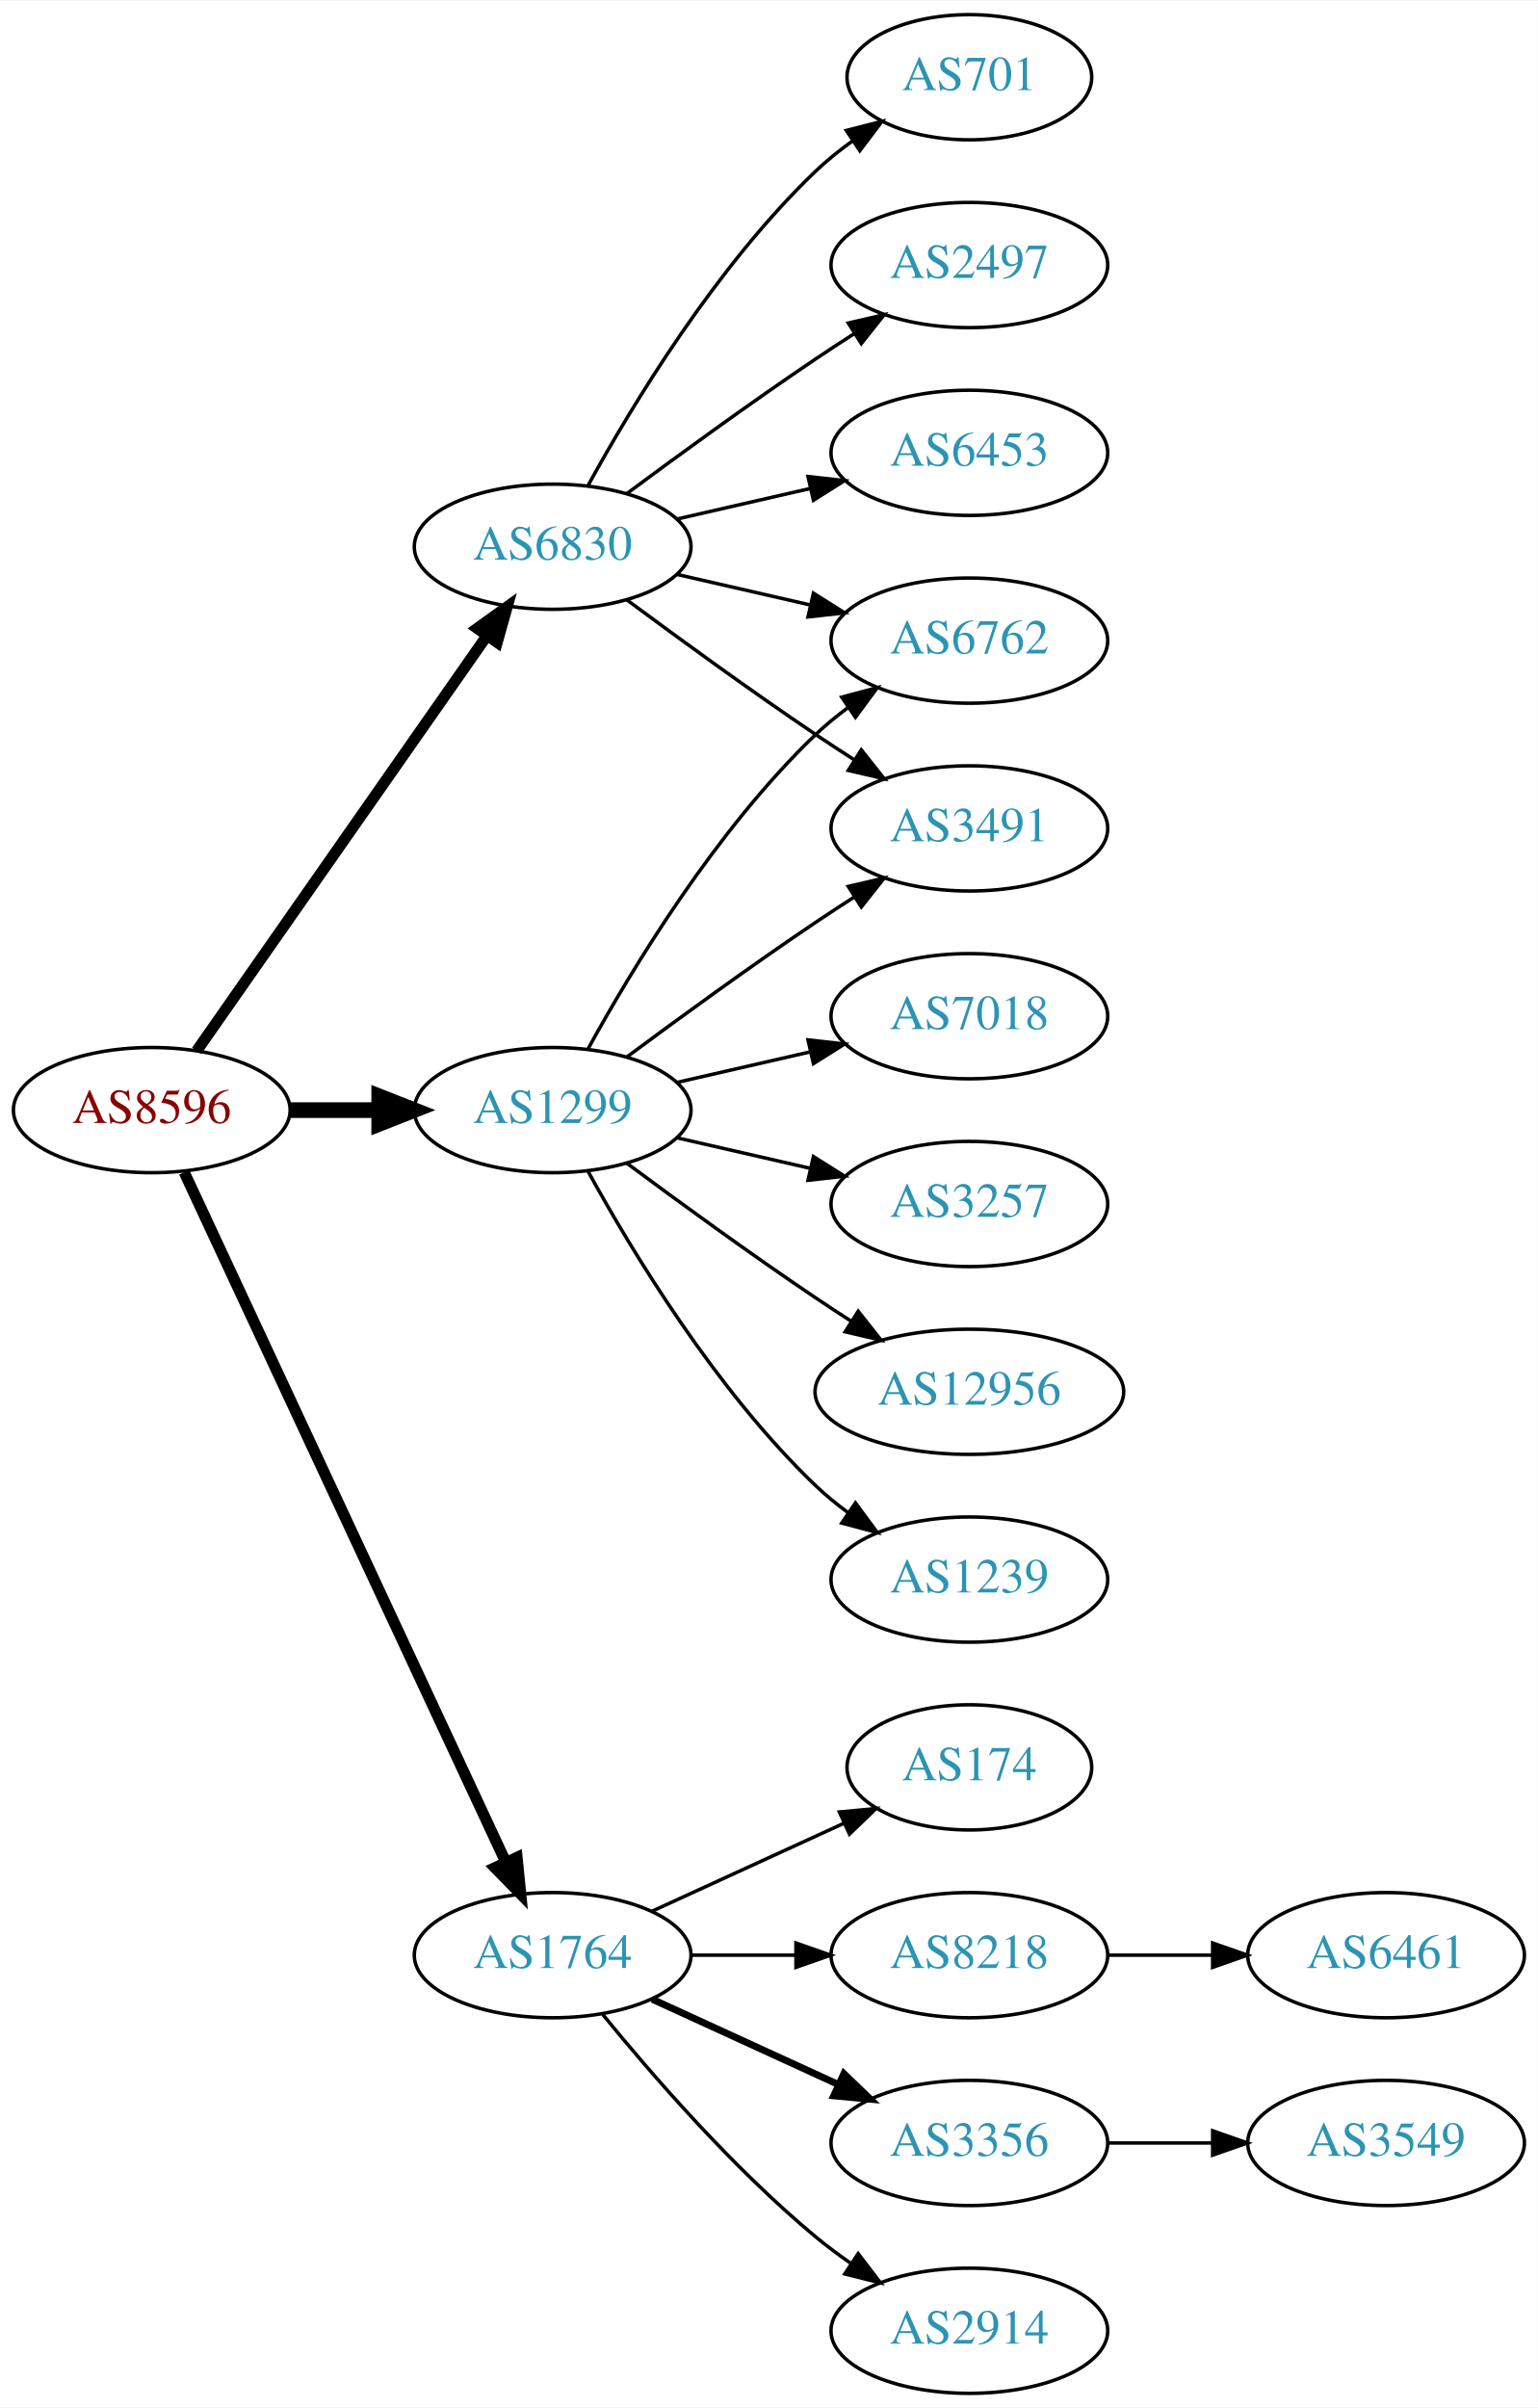
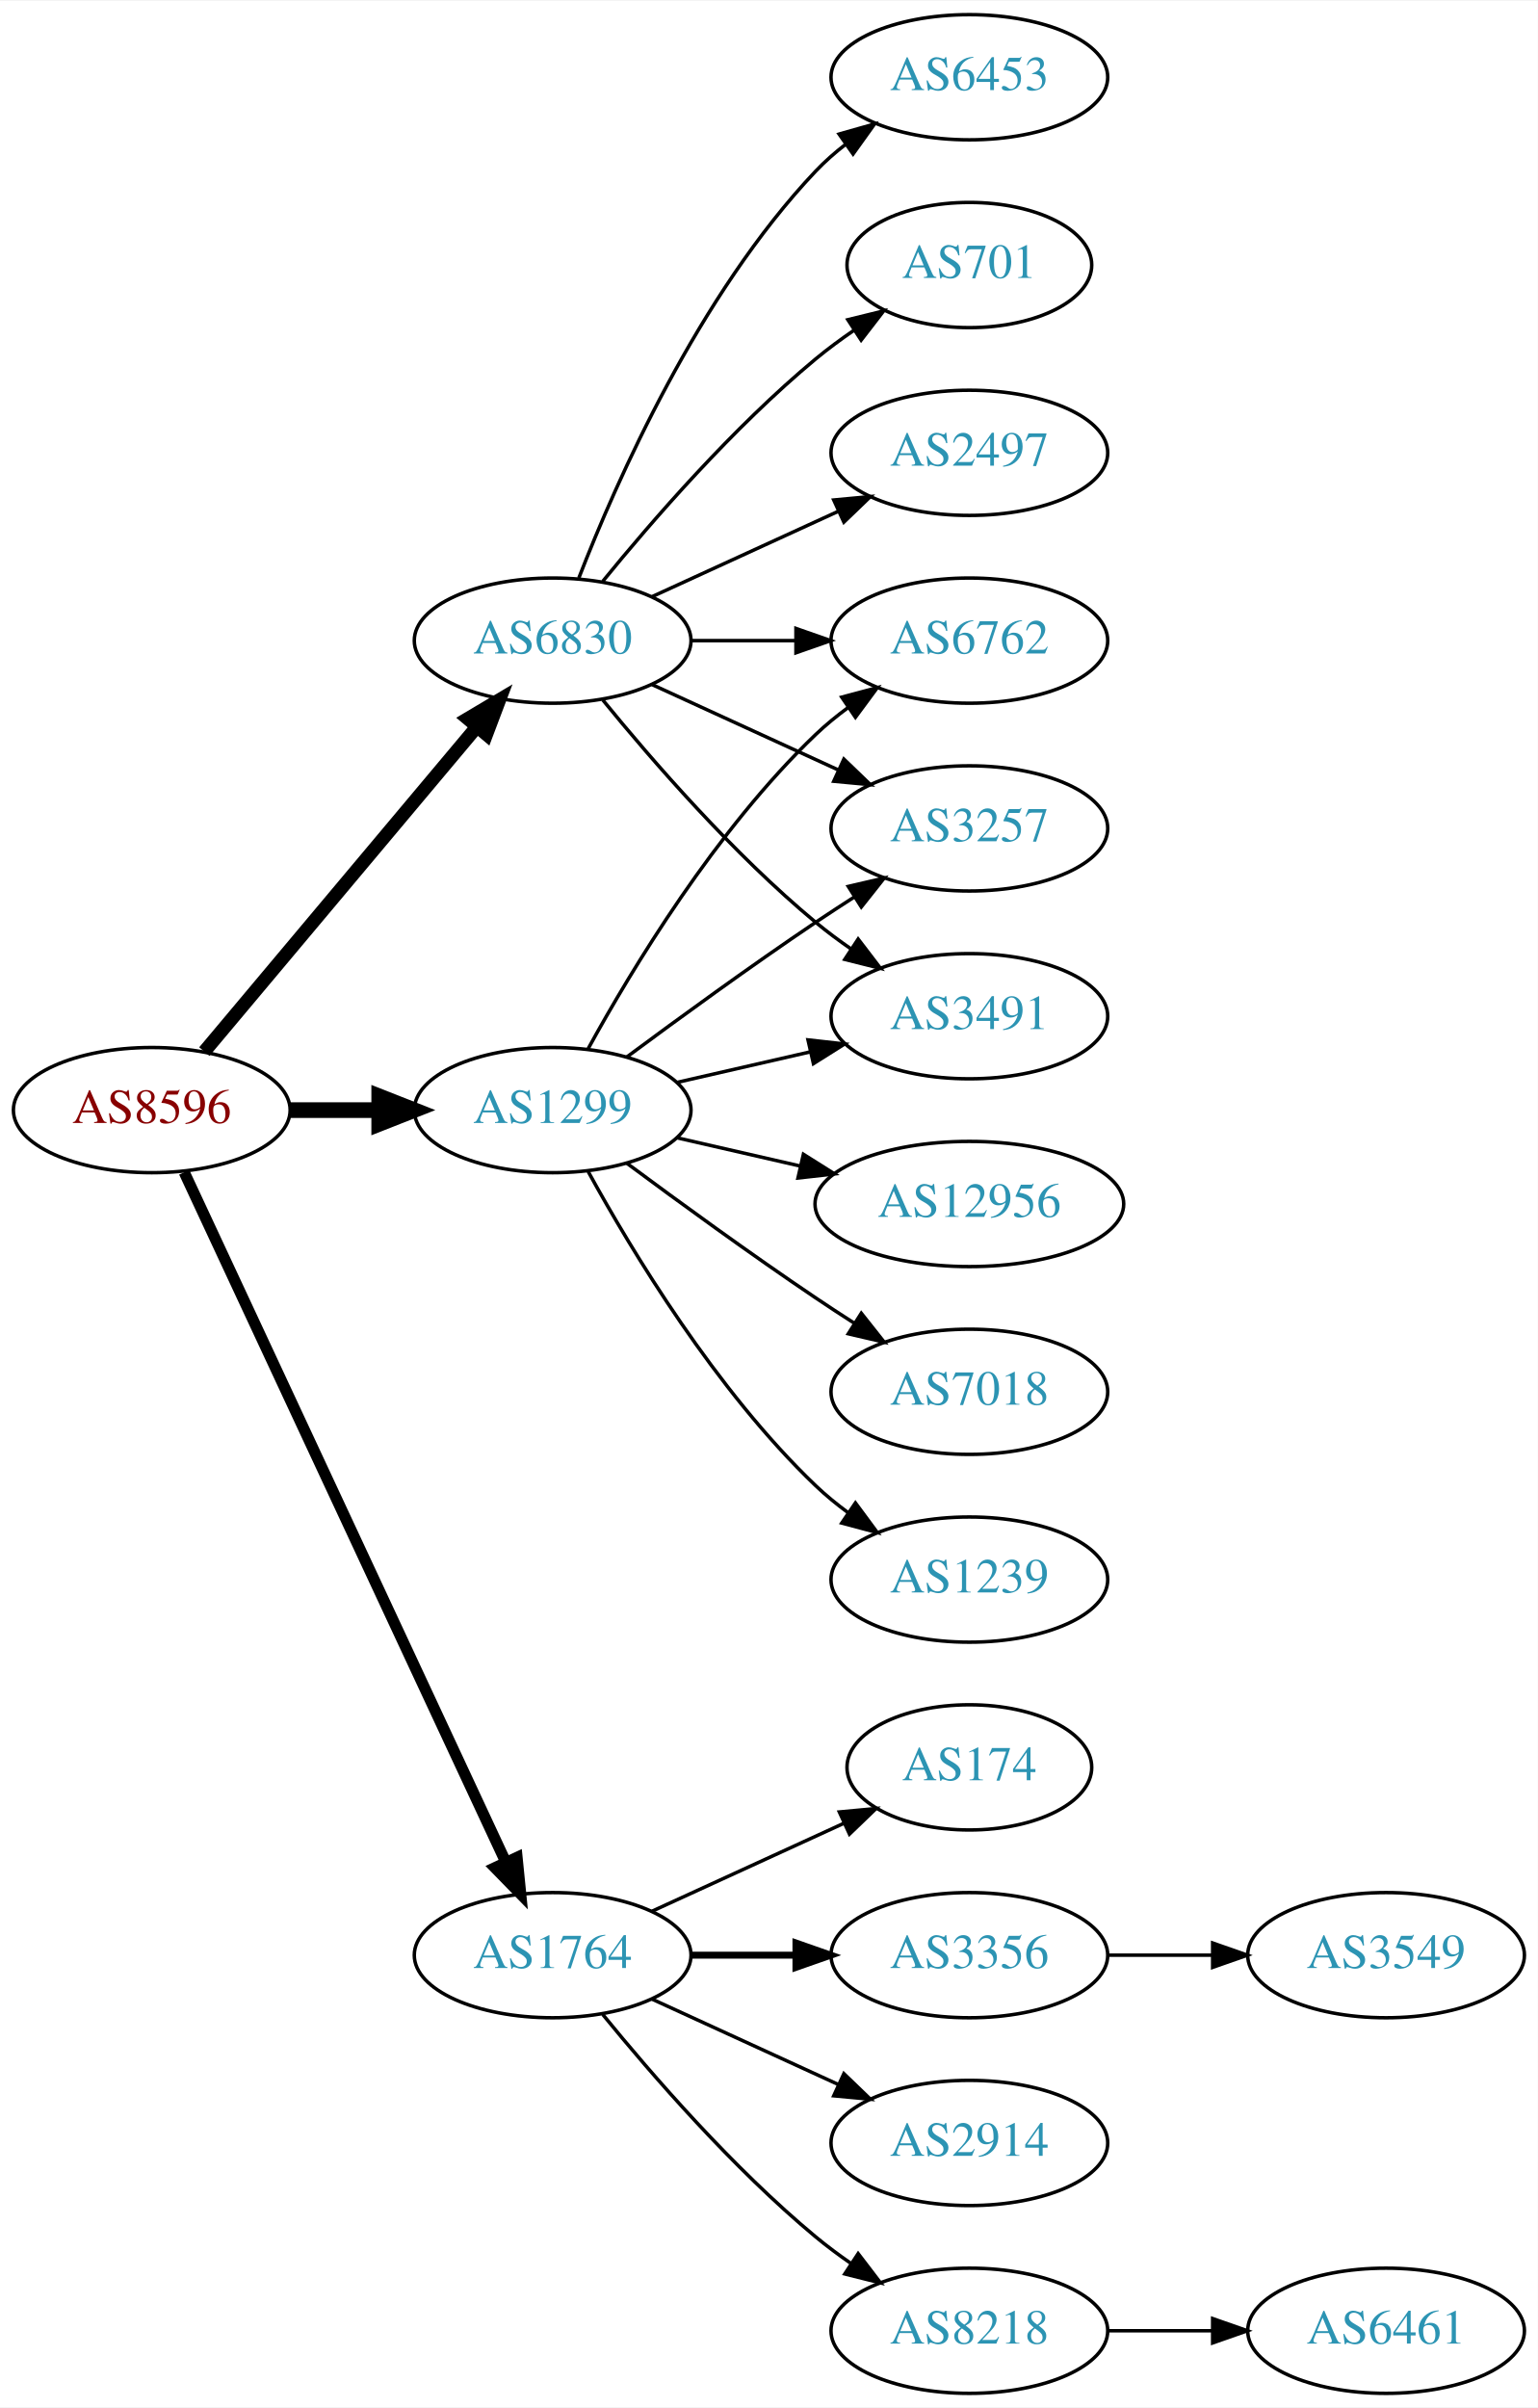
<svg xmlns="http://www.w3.org/2000/svg" xmlns:xlink="http://www.w3.org/1999/xlink" width="442pt" height="692pt" viewBox="0.00 0.00 442.27 692.00">
  <g id="graph0" class="graph" transform="scale(1 1) rotate(0) translate(4 688)">
    <polygon fill="white" stroke="none" points="-4,4 -4,-688 438.271,-688 438.271,4 -4,4" />
    <g id="node1" class="node">
      <g id="a_node1">
        <a xlink:href="/asn/8596" xlink:title="AS8596 ~ hotze.com GmbH [AT]">
          <ellipse fill="#ffffff" stroke="black" cx="39.647" cy="-369" rx="39.794" ry="18" />
          <text text-anchor="middle" x="39.647" y="-365.3" font-family="Times,serif" font-size="14.00" fill="#880000">AS8596</text>
        </a>
      </g>
    </g>
    <g id="node2" class="node">
      <g id="a_node2">
        <a xlink:href="/asn/1299" xlink:title="AS1299 ~ Telia Carrier [EU]">
          <ellipse fill="#ffffff" stroke="black" cx="154.939" cy="-369" rx="39.794" ry="18" />
          <text text-anchor="middle" x="154.939" y="-365.3" font-family="Times,serif" font-size="14.00" fill="#2c94b3">AS1299</text>
        </a>
      </g>
    </g>
    <g id="edge1" class="edge">
      <path fill="none" stroke="black" stroke-width="4.5" d="M79.319,-369C87.522,-369 96.286,-369 104.818,-369" />
      <polygon fill="black" stroke="black" stroke-width="4.5" points="105.057,-372.938 115.057,-369 105.057,-365.063 105.057,-372.938" />
    </g>
    <g id="node3" class="node">
      <g id="a_node3">
        <a xlink:href="/asn/1764" xlink:title="AS1764 ~ NEXTLAYER-AS [AT]">
          <ellipse fill="#ffffff" stroke="black" cx="154.939" cy="-126" rx="39.794" ry="18" />
          <text text-anchor="middle" x="154.939" y="-122.3" font-family="Times,serif" font-size="14.00" fill="#2c94b3">AS1764</text>
        </a>
      </g>
    </g>
    <g id="edge2" class="edge">
      <path fill="none" stroke="black" stroke-width="3.214" d="M48.977,-351.132C68.667,-308.899 118.167,-202.728 141.457,-152.773" />
      <polygon fill="black" stroke="black" stroke-width="3.214" points="144.696,-154.109 145.749,-143.567 138.352,-151.151 144.696,-154.109" />
    </g>
    <g id="node4" class="node">
      <g id="a_node4">
        <a xlink:href="/asn/6830" xlink:title="AS6830 ~ LGI-UPC [AT]">
-           <ellipse fill="#ffffff" stroke="black" cx="154.939" cy="-531" rx="39.794" ry="18" />
-           <text text-anchor="middle" x="154.939" y="-527.3" font-family="Times,serif" font-size="14.00" fill="#2c94b3">AS6830</text>
+           <ellipse fill="#ffffff" stroke="black" cx="154.939" cy="-504" rx="39.794" ry="18" />
+           <text text-anchor="middle" x="154.939" y="-500.3" font-family="Times,serif" font-size="14.00" fill="#2c94b3">AS6830</text>
        </a>
      </g>
    </g>
    <g id="edge3" class="edge">
-       <path fill="none" stroke="black" stroke-width="3.214" d="M52.557,-386.031C72.478,-414.517 112.668,-471.985 136.018,-505.374" />
-       <polygon fill="black" stroke="black" stroke-width="3.214" points="133.249,-507.521 141.848,-513.71 138.985,-503.509 133.249,-507.521" />
+       <path fill="none" stroke="black" stroke-width="3.857" d="M54.766,-385.825C74.441,-409.269 110.245,-451.934 133.023,-479.076" />
+       <polygon fill="black" stroke="black" stroke-width="3.857" points="130.533,-481.553 139.642,-486.963 135.895,-477.053 130.533,-481.553" />
    </g>
    <g id="node5" class="node">
      <g id="a_node5">
-         <a xlink:href="/asn/3491" xlink:title="AS3491 ~ PCCW Global, Inc. [US]">
+         <a xlink:href="/asn/6762" xlink:title="AS6762 ~ TELECOM ITALIA SPARKLE S.p.A. [IT]">
+           <ellipse fill="#ffffff" stroke="black" cx="274.782" cy="-504" rx="39.794" ry="18" />
+           <text text-anchor="middle" x="274.782" y="-500.3" font-family="Times,serif" font-size="14.00" fill="#2c94b3">AS6762</text>
+         </a>
+       </g>
+     </g>
+     <g id="edge4" class="edge">
+       <path fill="none" stroke="black" d="M165.181,-386.713C177.726,-409.561 201.903,-449.611 230.586,-477 233.454,-479.739 236.643,-482.347 239.952,-484.785" />
+       <polygon fill="black" stroke="black" points="238.076,-487.742 248.311,-490.477 242.015,-481.956 238.076,-487.742" />
+     </g>
+     <g id="node6" class="node">
+       <g id="a_node6">
+         <a xlink:href="/asn/3257" xlink:title="AS3257 ~ GTT [DE]">
          <ellipse fill="#ffffff" stroke="black" cx="274.782" cy="-450" rx="39.794" ry="18" />
-           <text text-anchor="middle" x="274.782" y="-446.3" font-family="Times,serif" font-size="14.00" fill="#2c94b3">AS3491</text>
-         </a>
-       </g>
-     </g>
-     <g id="edge4" class="edge">
+           <text text-anchor="middle" x="274.782" y="-446.3" font-family="Times,serif" font-size="14.00" fill="#2c94b3">AS3257</text>
+         </a>
+       </g>
+     </g>
+     <g id="edge5" class="edge">
      <path fill="none" stroke="black" d="M176.27,-384.277C191.132,-395.304 211.877,-410.407 230.586,-423 234.135,-425.389 237.885,-427.839 241.634,-430.242" />
      <polygon fill="black" stroke="black" points="239.96,-433.325 250.282,-435.712 243.702,-427.409 239.96,-433.325" />
    </g>
-     <g id="node6" class="node">
-       <g id="a_node6">
+     <g id="node7" class="node">
+       <g id="a_node7">
+         <a xlink:href="/asn/12956" xlink:title="AS12956 ~ TELXIUS [ES]">
+           <ellipse fill="#ffffff" stroke="black" cx="274.782" cy="-342" rx="44.393" ry="18" />
+           <text text-anchor="middle" x="274.782" y="-338.3" font-family="Times,serif" font-size="14.00" fill="#2c94b3">AS12956</text>
+         </a>
+       </g>
+     </g>
+     <g id="edge6" class="edge">
+       <path fill="none" stroke="black" d="M190.659,-361.045C201.797,-358.493 214.332,-355.621 226.225,-352.896" />
+       <polygon fill="black" stroke="black" points="227.054,-356.297 236.02,-350.652 225.491,-349.474 227.054,-356.297" />
+     </g>
+     <g id="node8" class="node">
+       <g id="a_node8">
+         <a xlink:href="/asn/3491" xlink:title="AS3491 ~ PCCW Global, Inc. [US]">
+           <ellipse fill="#ffffff" stroke="black" cx="274.782" cy="-396" rx="39.794" ry="18" />
+           <text text-anchor="middle" x="274.782" y="-392.3" font-family="Times,serif" font-size="14.00" fill="#2c94b3">AS3491</text>
+         </a>
+       </g>
+     </g>
+     <g id="edge7" class="edge">
+       <path fill="none" stroke="black" d="M190.659,-376.955C202.659,-379.704 216.28,-382.825 228.972,-385.733" />
+       <polygon fill="black" stroke="black" points="228.375,-389.187 238.904,-388.009 229.938,-382.364 228.375,-389.187" />
+     </g>
+     <g id="node9" class="node">
+       <g id="a_node9">
+         <a xlink:href="/asn/7018" xlink:title="AS7018 ~ AT&amp;T Services, Inc. [US]">
+           <ellipse fill="#ffffff" stroke="black" cx="274.782" cy="-288" rx="39.794" ry="18" />
+           <text text-anchor="middle" x="274.782" y="-284.3" font-family="Times,serif" font-size="14.00" fill="#2c94b3">AS7018</text>
+         </a>
+       </g>
+     </g>
+     <g id="edge8" class="edge">
+       <path fill="none" stroke="black" d="M176.27,-353.723C191.132,-342.696 211.877,-327.593 230.586,-315 234.135,-312.611 237.885,-310.161 241.634,-307.758" />
+       <polygon fill="black" stroke="black" points="243.702,-310.591 250.282,-302.288 239.96,-304.675 243.702,-310.591" />
+     </g>
+     <g id="node10" class="node">
+       <g id="a_node10">
        <a xlink:href="/asn/1239" xlink:title="AS1239 ~ Sprint [US]">
          <ellipse fill="#ffffff" stroke="black" cx="274.782" cy="-234" rx="39.794" ry="18" />
          <text text-anchor="middle" x="274.782" y="-230.3" font-family="Times,serif" font-size="14.00" fill="#2c94b3">AS1239</text>
        </a>
      </g>
    </g>
-     <g id="edge5" class="edge">
+     <g id="edge9" class="edge">
      <path fill="none" stroke="black" d="M165.181,-351.287C177.726,-328.439 201.903,-288.389 230.586,-261 233.454,-258.261 236.643,-255.653 239.952,-253.215" />
      <polygon fill="black" stroke="black" points="242.015,-256.044 248.311,-247.523 238.076,-250.258 242.015,-256.044" />
    </g>
-     <g id="node7" class="node">
-       <g id="a_node7">
-         <a xlink:href="/asn/6762" xlink:title="AS6762 ~ TELECOM ITALIA SPARKLE S.p.A. [IT]">
-           <ellipse fill="#ffffff" stroke="black" cx="274.782" cy="-504" rx="39.794" ry="18" />
-           <text text-anchor="middle" x="274.782" y="-500.3" font-family="Times,serif" font-size="14.00" fill="#2c94b3">AS6762</text>
-         </a>
-       </g>
-     </g>
-     <g id="edge6" class="edge">
-       <path fill="none" stroke="black" d="M165.181,-386.713C177.726,-409.561 201.903,-449.611 230.586,-477 233.454,-479.739 236.643,-482.347 239.952,-484.785" />
-       <polygon fill="black" stroke="black" points="238.076,-487.742 248.311,-490.477 242.015,-481.956 238.076,-487.742" />
-     </g>
-     <g id="node8" class="node">
-       <g id="a_node8">
-         <a xlink:href="/asn/7018" xlink:title="AS7018 ~ AT&amp;T Services, Inc. [US]">
-           <ellipse fill="#ffffff" stroke="black" cx="274.782" cy="-396" rx="39.794" ry="18" />
-           <text text-anchor="middle" x="274.782" y="-392.3" font-family="Times,serif" font-size="14.00" fill="#2c94b3">AS7018</text>
-         </a>
-       </g>
-     </g>
-     <g id="edge7" class="edge">
-       <path fill="none" stroke="black" d="M190.659,-376.955C202.659,-379.704 216.28,-382.825 228.972,-385.733" />
-       <polygon fill="black" stroke="black" points="228.375,-389.187 238.904,-388.009 229.938,-382.364 228.375,-389.187" />
-     </g>
-     <g id="node9" class="node">
-       <g id="a_node9">
-         <a xlink:href="/asn/3257" xlink:title="AS3257 ~ GTT [DE]">
-           <ellipse fill="#ffffff" stroke="black" cx="274.782" cy="-342" rx="39.794" ry="18" />
-           <text text-anchor="middle" x="274.782" y="-338.3" font-family="Times,serif" font-size="14.00" fill="#2c94b3">AS3257</text>
-         </a>
-       </g>
-     </g>
-     <g id="edge8" class="edge">
-       <path fill="none" stroke="black" d="M190.659,-361.045C202.659,-358.296 216.28,-355.175 228.972,-352.267" />
-       <polygon fill="black" stroke="black" points="229.938,-355.636 238.904,-349.991 228.375,-348.813 229.938,-355.636" />
-     </g>
-     <g id="node10" class="node">
-       <g id="a_node10">
-         <a xlink:href="/asn/12956" xlink:title="AS12956 ~ TELXIUS [ES]">
-           <ellipse fill="#ffffff" stroke="black" cx="274.782" cy="-288" rx="44.393" ry="18" />
-           <text text-anchor="middle" x="274.782" y="-284.3" font-family="Times,serif" font-size="14.00" fill="#2c94b3">AS12956</text>
-         </a>
-       </g>
-     </g>
-     <g id="edge9" class="edge">
-       <path fill="none" stroke="black" d="M176.27,-353.723C191.132,-342.696 211.877,-327.593 230.586,-315 233.876,-312.785 237.339,-310.518 240.813,-308.285" />
-       <polygon fill="black" stroke="black" points="242.81,-311.163 249.38,-302.852 239.061,-305.252 242.81,-311.163" />
-     </g>
    <g id="node11" class="node">
      <g id="a_node11">
-         <a xlink:href="/asn/2914" xlink:title="AS2914 ~ NTT America, Inc. [US]">
+         <a xlink:href="/asn/8218" xlink:title="AS8218 ~ legacy Neotelecoms [FR]">
          <ellipse fill="#ffffff" stroke="black" cx="274.782" cy="-18" rx="39.794" ry="18" />
-           <text text-anchor="middle" x="274.782" y="-14.3" font-family="Times,serif" font-size="14.00" fill="#2c94b3">AS2914</text>
+           <text text-anchor="middle" x="274.782" y="-14.3" font-family="Times,serif" font-size="14.00" fill="#2c94b3">AS8218</text>
        </a>
      </g>
    </g>
    <g id="edge10" class="edge">
      <path fill="none" stroke="black" d="M169.358,-108.935C183.473,-91.625 206.888,-64.655 230.586,-45 233.802,-42.332 237.303,-39.73 240.873,-37.259" />
      <polygon fill="black" stroke="black" points="242.797,-40.183 249.23,-31.764 238.951,-34.334 242.797,-40.183" />
    </g>
    <g id="node12" class="node">
      <g id="a_node12">
        <a xlink:href="/asn/174" xlink:title="AS174 ~ Cogent Communications [US]">
          <ellipse fill="#ffffff" stroke="black" cx="274.782" cy="-180" rx="35.194" ry="18" />
          <text text-anchor="middle" x="274.782" y="-176.3" font-family="Times,serif" font-size="14.00" fill="#2c94b3">AS174</text>
        </a>
      </g>
    </g>
    <g id="edge11" class="edge">
      <path fill="none" stroke="black" d="M183.568,-138.661C199.984,-146.183 220.966,-155.798 238.563,-163.861" />
      <polygon fill="black" stroke="black" points="237.391,-167.174 247.94,-168.158 240.307,-160.811 237.391,-167.174" />
    </g>
    <g id="node13" class="node">
      <g id="a_node13">
-         <a xlink:href="/asn/8218" xlink:title="AS8218 ~ legacy Neotelecoms [FR]">
+         <a xlink:href="/asn/3356" xlink:title="AS3356 ~ Level 3 Parent, LLC [US]">
          <ellipse fill="#ffffff" stroke="black" cx="274.782" cy="-126" rx="39.794" ry="18" />
-           <text text-anchor="middle" x="274.782" y="-122.3" font-family="Times,serif" font-size="14.00" fill="#2c94b3">AS8218</text>
+           <text text-anchor="middle" x="274.782" y="-122.3" font-family="Times,serif" font-size="14.00" fill="#2c94b3">AS3356</text>
        </a>
      </g>
    </g>
    <g id="edge12" class="edge">
-       <path fill="none" stroke="black" d="M194.852,-126C204.405,-126 214.755,-126 224.718,-126" />
-       <polygon fill="black" stroke="black" points="224.91,-129.5 234.91,-126 224.91,-122.5 224.91,-129.5" />
+       <path fill="none" stroke="black" stroke-width="2" d="M194.852,-126C204.405,-126 214.755,-126 224.718,-126" />
+       <polygon fill="black" stroke="black" stroke-width="2" points="224.91,-129.5 234.91,-126 224.91,-122.5 224.91,-129.5" />
    </g>
    <g id="node14" class="node">
      <g id="a_node14">
-         <a xlink:href="/asn/3356" xlink:title="AS3356 ~ Level 3 Parent, LLC [US]">
+         <a xlink:href="/asn/2914" xlink:title="AS2914 ~ NTT America, Inc. [US]">
          <ellipse fill="#ffffff" stroke="black" cx="274.782" cy="-72" rx="39.794" ry="18" />
-           <text text-anchor="middle" x="274.782" y="-68.3" font-family="Times,serif" font-size="14.00" fill="#2c94b3">AS3356</text>
+           <text text-anchor="middle" x="274.782" y="-68.3" font-family="Times,serif" font-size="14.00" fill="#2c94b3">AS2914</text>
        </a>
      </g>
    </g>
    <g id="edge13" class="edge">
-       <path fill="none" stroke="black" stroke-width="2" d="M183.568,-113.339C199.525,-106.027 219.796,-96.739 237.079,-88.819" />
-       <polygon fill="black" stroke="black" stroke-width="2" points="238.693,-91.929 246.326,-84.581 235.777,-85.565 238.693,-91.929" />
+       <path fill="none" stroke="black" d="M183.568,-113.339C199.525,-106.027 219.796,-96.739 237.079,-88.819" />
+       <polygon fill="black" stroke="black" points="238.693,-91.929 246.326,-84.581 235.777,-85.565 238.693,-91.929" />
+     </g>
+     <g id="edge20" class="edge">
+       <path fill="none" stroke="black" d="M194.852,-504C204.405,-504 214.755,-504 224.718,-504" />
+       <polygon fill="black" stroke="black" points="224.91,-507.5 234.91,-504 224.91,-500.5 224.91,-507.5" />
+     </g>
+     <g id="edge21" class="edge">
+       <path fill="none" stroke="black" d="M183.568,-491.339C199.525,-484.027 219.796,-474.739 237.079,-466.819" />
+       <polygon fill="black" stroke="black" points="238.693,-469.929 246.326,-462.581 235.777,-463.565 238.693,-469.929" />
    </g>
    <g id="edge16" class="edge">
-       <path fill="none" stroke="black" d="M176.27,-515.723C191.132,-504.696 211.877,-489.593 230.586,-477 234.135,-474.611 237.885,-472.161 241.634,-469.758" />
-       <polygon fill="black" stroke="black" points="243.702,-472.591 250.282,-464.288 239.96,-466.675 243.702,-472.591" />
-     </g>
-     <g id="edge18" class="edge">
-       <path fill="none" stroke="black" d="M190.659,-523.045C202.659,-520.296 216.28,-517.175 228.972,-514.267" />
-       <polygon fill="black" stroke="black" points="229.938,-517.636 238.904,-511.991 228.375,-510.813 229.938,-517.636" />
+       <path fill="none" stroke="black" d="M169.358,-486.935C183.473,-469.625 206.888,-442.655 230.586,-423 233.802,-420.332 237.303,-417.73 240.873,-415.259" />
+       <polygon fill="black" stroke="black" points="242.797,-418.183 249.23,-409.764 238.951,-412.334 242.797,-418.183" />
    </g>
    <g id="node17" class="node">
      <g id="a_node17">
-         <a xlink:href="/asn/701" xlink:title="AS701 ~ UUNET [US]">
-           <ellipse fill="#ffffff" stroke="black" cx="274.782" cy="-666" rx="35.194" ry="18" />
-           <text text-anchor="middle" x="274.782" y="-662.3" font-family="Times,serif" font-size="14.00" fill="#2c94b3">AS701</text>
+         <a xlink:href="/asn/6453" xlink:title="AS6453 ~ TATA COMMUNICATIONS (AMERICA) INC [US]">
+           <ellipse fill="#ffffff" stroke="black" cx="274.782" cy="-666" rx="39.794" ry="18" />
+           <text text-anchor="middle" x="274.782" y="-662.3" font-family="Times,serif" font-size="14.00" fill="#2c94b3">AS6453</text>
        </a>
      </g>
    </g>
    <g id="edge17" class="edge">
-       <path fill="none" stroke="black" d="M165.181,-548.713C177.726,-571.561 201.903,-611.611 230.586,-639 233.84,-642.107 237.507,-645.046 241.293,-647.76" />
-       <polygon fill="black" stroke="black" points="239.396,-650.701 249.661,-653.322 243.271,-644.872 239.396,-650.701" />
+       <path fill="none" stroke="black" d="M162.463,-521.994C173.213,-549.728 196.87,-603.429 230.586,-639 233.172,-641.728 236.089,-644.294 239.157,-646.677" />
+       <polygon fill="black" stroke="black" points="237.312,-649.658 247.506,-652.543 241.336,-643.93 237.312,-649.658" />
    </g>
    <g id="node18" class="node">
      <g id="a_node18">
-         <a xlink:href="/asn/2497" xlink:title="AS2497 ~ Internet Initiative Japan Inc. [JP]">
-           <ellipse fill="#ffffff" stroke="black" cx="274.782" cy="-612" rx="39.794" ry="18" />
-           <text text-anchor="middle" x="274.782" y="-608.3" font-family="Times,serif" font-size="14.00" fill="#2c94b3">AS2497</text>
-         </a>
-       </g>
-     </g>
-     <g id="edge19" class="edge">
-       <path fill="none" stroke="black" d="M176.27,-546.277C191.132,-557.304 211.877,-572.407 230.586,-585 234.135,-587.389 237.885,-589.839 241.634,-592.242" />
-       <polygon fill="black" stroke="black" points="239.96,-595.325 250.282,-597.712 243.702,-589.409 239.96,-595.325" />
+         <a xlink:href="/asn/701" xlink:title="AS701 ~ UUNET [US]">
+           <ellipse fill="#ffffff" stroke="black" cx="274.782" cy="-612" rx="35.194" ry="18" />
+           <text text-anchor="middle" x="274.782" y="-608.3" font-family="Times,serif" font-size="14.00" fill="#2c94b3">AS701</text>
+         </a>
+       </g>
+     </g>
+     <g id="edge18" class="edge">
+       <path fill="none" stroke="black" d="M169.358,-521.065C183.473,-538.375 206.888,-565.345 230.586,-585 234.049,-587.872 237.842,-590.669 241.696,-593.308" />
+       <polygon fill="black" stroke="black" points="239.839,-596.275 250.129,-598.797 243.658,-590.408 239.839,-596.275" />
    </g>
    <g id="node19" class="node">
      <g id="a_node19">
-         <a xlink:href="/asn/6453" xlink:title="AS6453 ~ TATA COMMUNICATIONS (AMERICA) INC [US]">
+         <a xlink:href="/asn/2497" xlink:title="AS2497 ~ Internet Initiative Japan Inc. [JP]">
          <ellipse fill="#ffffff" stroke="black" cx="274.782" cy="-558" rx="39.794" ry="18" />
-           <text text-anchor="middle" x="274.782" y="-554.3" font-family="Times,serif" font-size="14.00" fill="#2c94b3">AS6453</text>
-         </a>
-       </g>
-     </g>
-     <g id="edge20" class="edge">
-       <path fill="none" stroke="black" d="M190.659,-538.955C202.659,-541.704 216.28,-544.825 228.972,-547.733" />
-       <polygon fill="black" stroke="black" points="228.375,-551.187 238.904,-550.009 229.938,-544.364 228.375,-551.187" />
+           <text text-anchor="middle" x="274.782" y="-554.3" font-family="Times,serif" font-size="14.00" fill="#2c94b3">AS2497</text>
+         </a>
+       </g>
+     </g>
+     <g id="edge19" class="edge">
+       <path fill="none" stroke="black" d="M183.568,-516.661C199.525,-523.973 219.796,-533.261 237.079,-541.181" />
+       <polygon fill="black" stroke="black" points="235.777,-544.435 246.326,-545.419 238.693,-538.071 235.777,-544.435" />
    </g>
    <g id="node15" class="node">
      <g id="a_node15">
        <a xlink:href="/asn/6461" xlink:title="AS6461 ~ Zayo Bandwidth [US]">
-           <ellipse fill="#ffffff" stroke="black" cx="394.625" cy="-126" rx="39.794" ry="18" />
-           <text text-anchor="middle" x="394.625" y="-122.3" font-family="Times,serif" font-size="14.00" fill="#2c94b3">AS6461</text>
+           <ellipse fill="#ffffff" stroke="black" cx="394.625" cy="-18" rx="39.794" ry="18" />
+           <text text-anchor="middle" x="394.625" y="-14.3" font-family="Times,serif" font-size="14.00" fill="#2c94b3">AS6461</text>
        </a>
      </g>
    </g>
    <g id="edge14" class="edge">
-       <path fill="none" stroke="black" d="M314.695,-126C324.248,-126 334.598,-126 344.56,-126" />
-       <polygon fill="black" stroke="black" points="344.753,-129.5 354.753,-126 344.753,-122.5 344.753,-129.5" />
+       <path fill="none" stroke="black" d="M314.695,-18C324.248,-18 334.598,-18 344.56,-18" />
+       <polygon fill="black" stroke="black" points="344.753,-21.5 354.753,-18 344.753,-14.5 344.753,-21.5" />
    </g>
    <g id="node16" class="node">
      <g id="a_node16">
        <a xlink:href="/asn/3549" xlink:title="AS3549 ~ Level 3 Parent, LLC [US]">
-           <ellipse fill="#ffffff" stroke="black" cx="394.625" cy="-72" rx="39.794" ry="18" />
-           <text text-anchor="middle" x="394.625" y="-68.3" font-family="Times,serif" font-size="14.00" fill="#2c94b3">AS3549</text>
+           <ellipse fill="#ffffff" stroke="black" cx="394.625" cy="-126" rx="39.794" ry="18" />
+           <text text-anchor="middle" x="394.625" y="-122.3" font-family="Times,serif" font-size="14.00" fill="#2c94b3">AS3549</text>
        </a>
      </g>
    </g>
    <g id="edge15" class="edge">
-       <path fill="none" stroke="black" d="M314.695,-72C324.248,-72 334.598,-72 344.56,-72" />
-       <polygon fill="black" stroke="black" points="344.753,-75.5 354.753,-72 344.753,-68.5 344.753,-75.5" />
+       <path fill="none" stroke="black" d="M314.695,-126C324.248,-126 334.598,-126 344.56,-126" />
+       <polygon fill="black" stroke="black" points="344.753,-129.5 354.753,-126 344.753,-122.5 344.753,-129.5" />
    </g>
  </g>
</svg>
